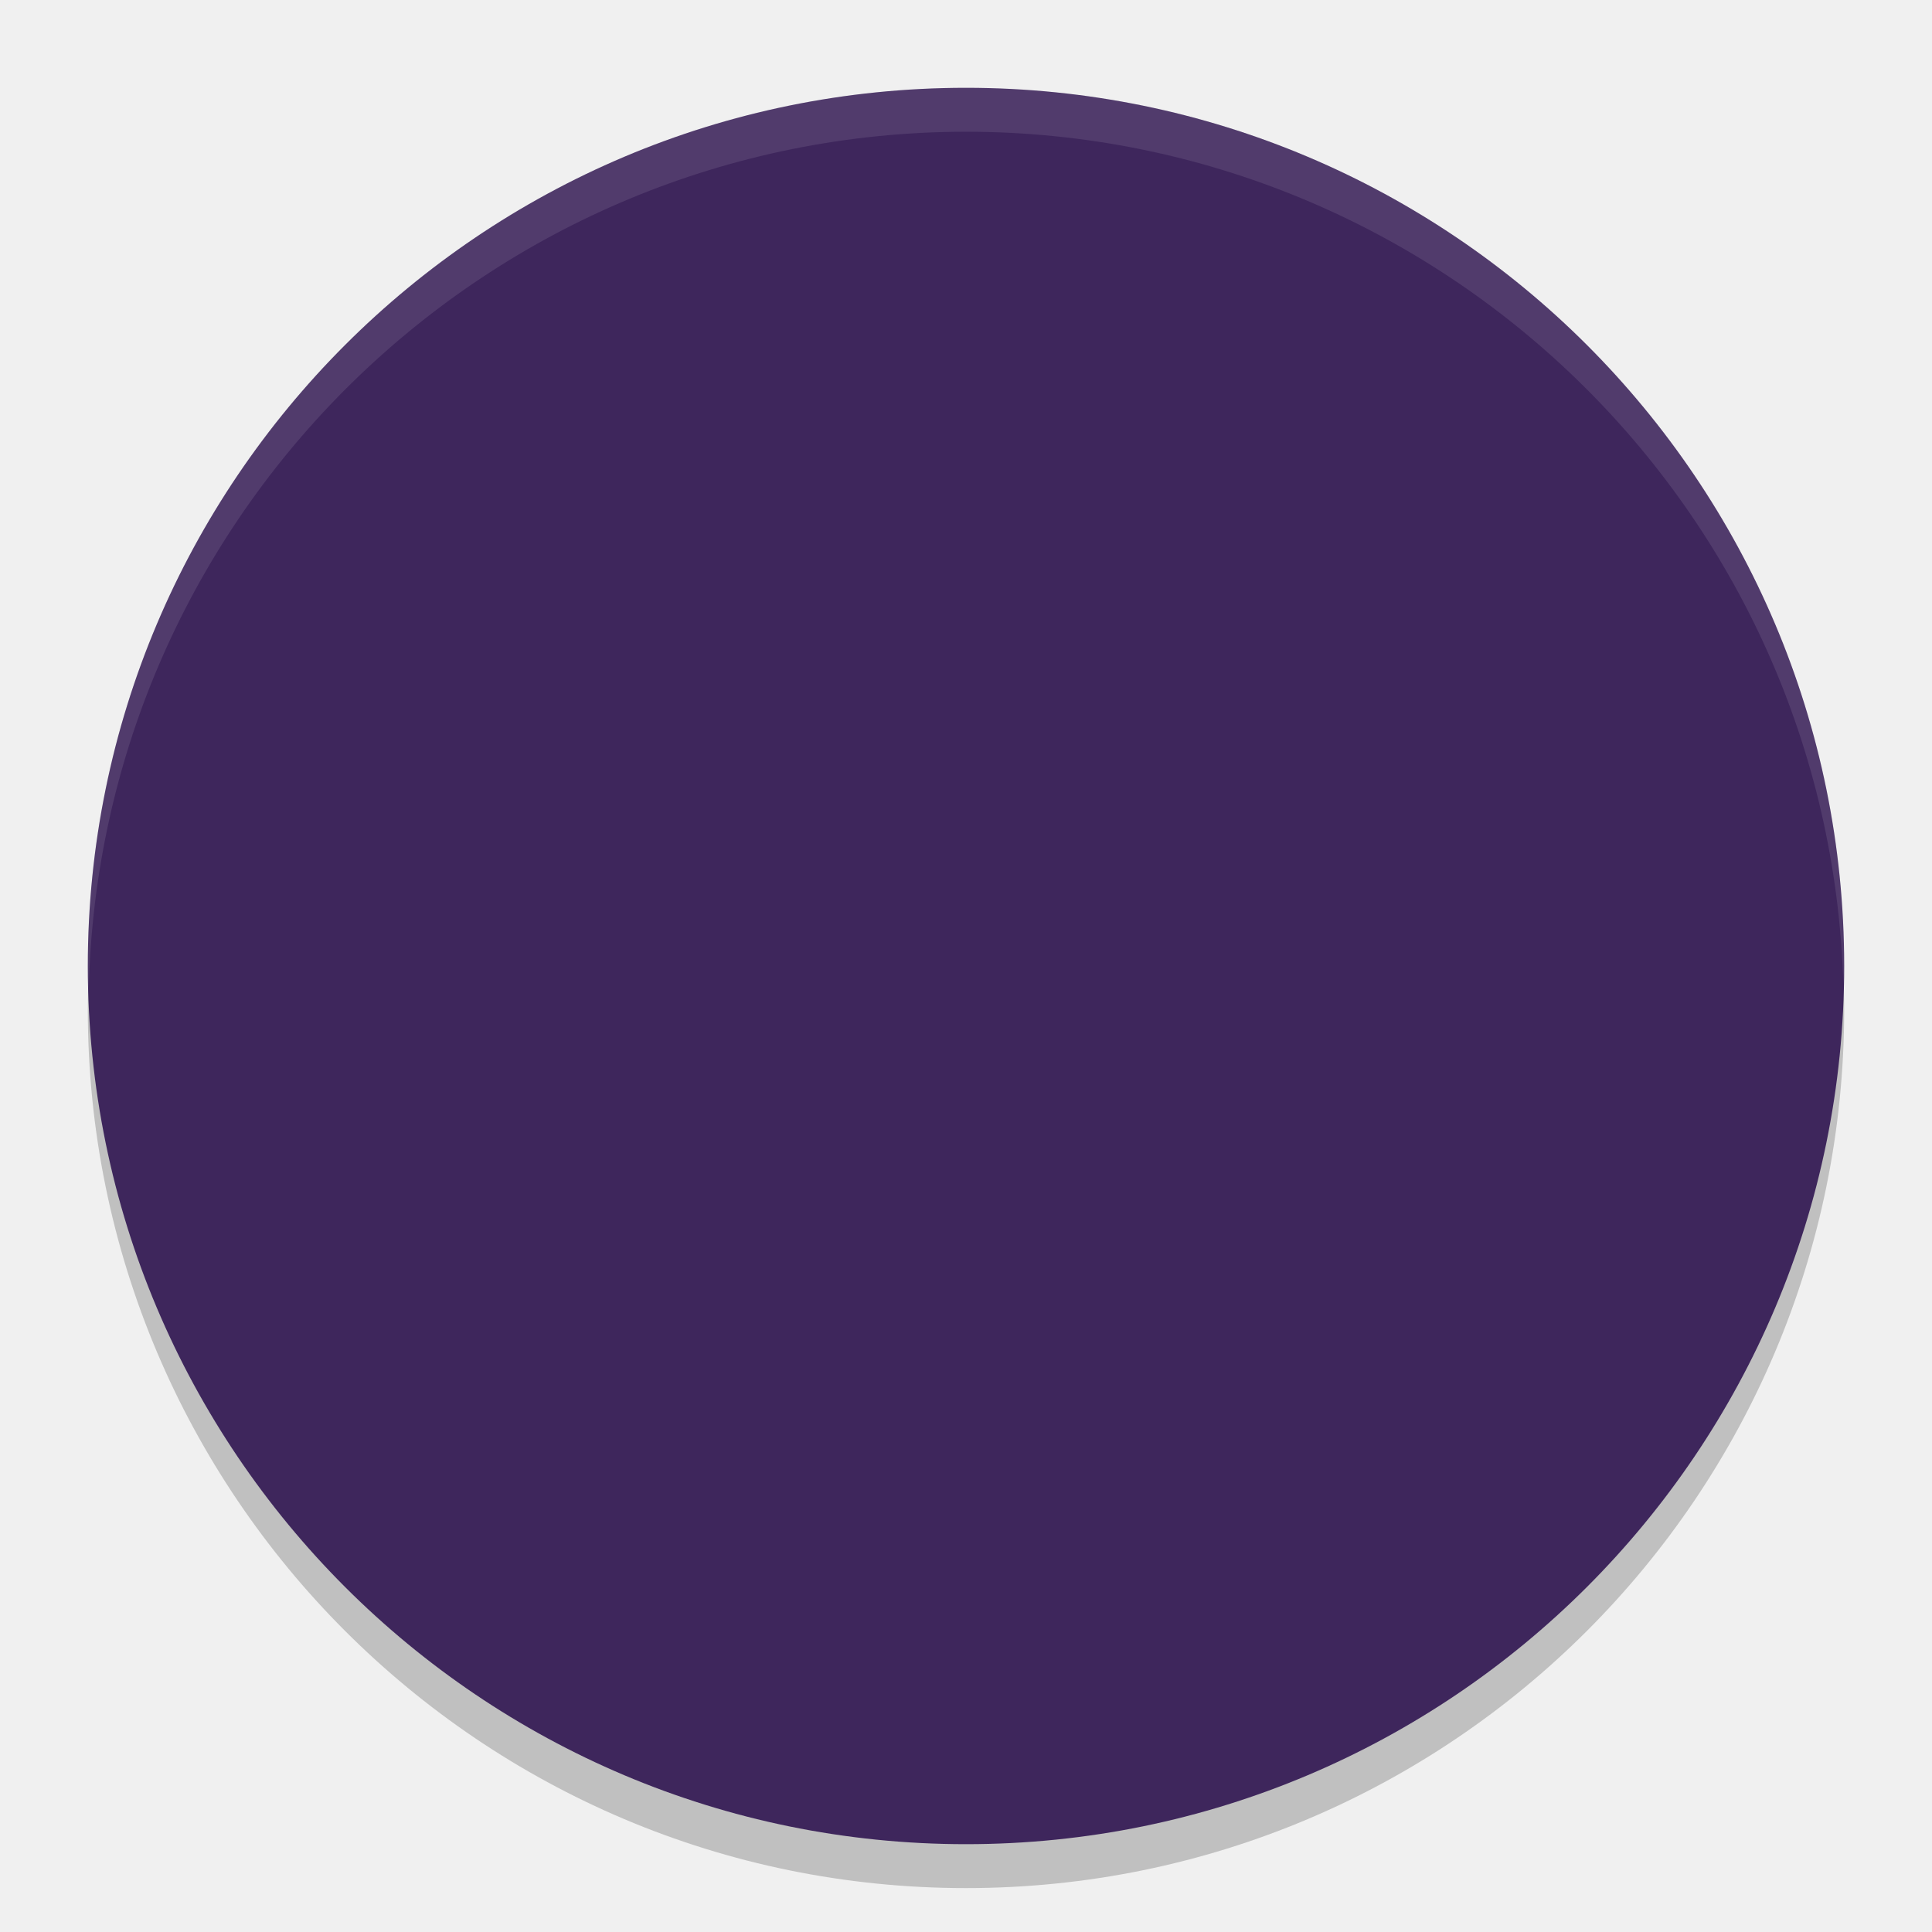
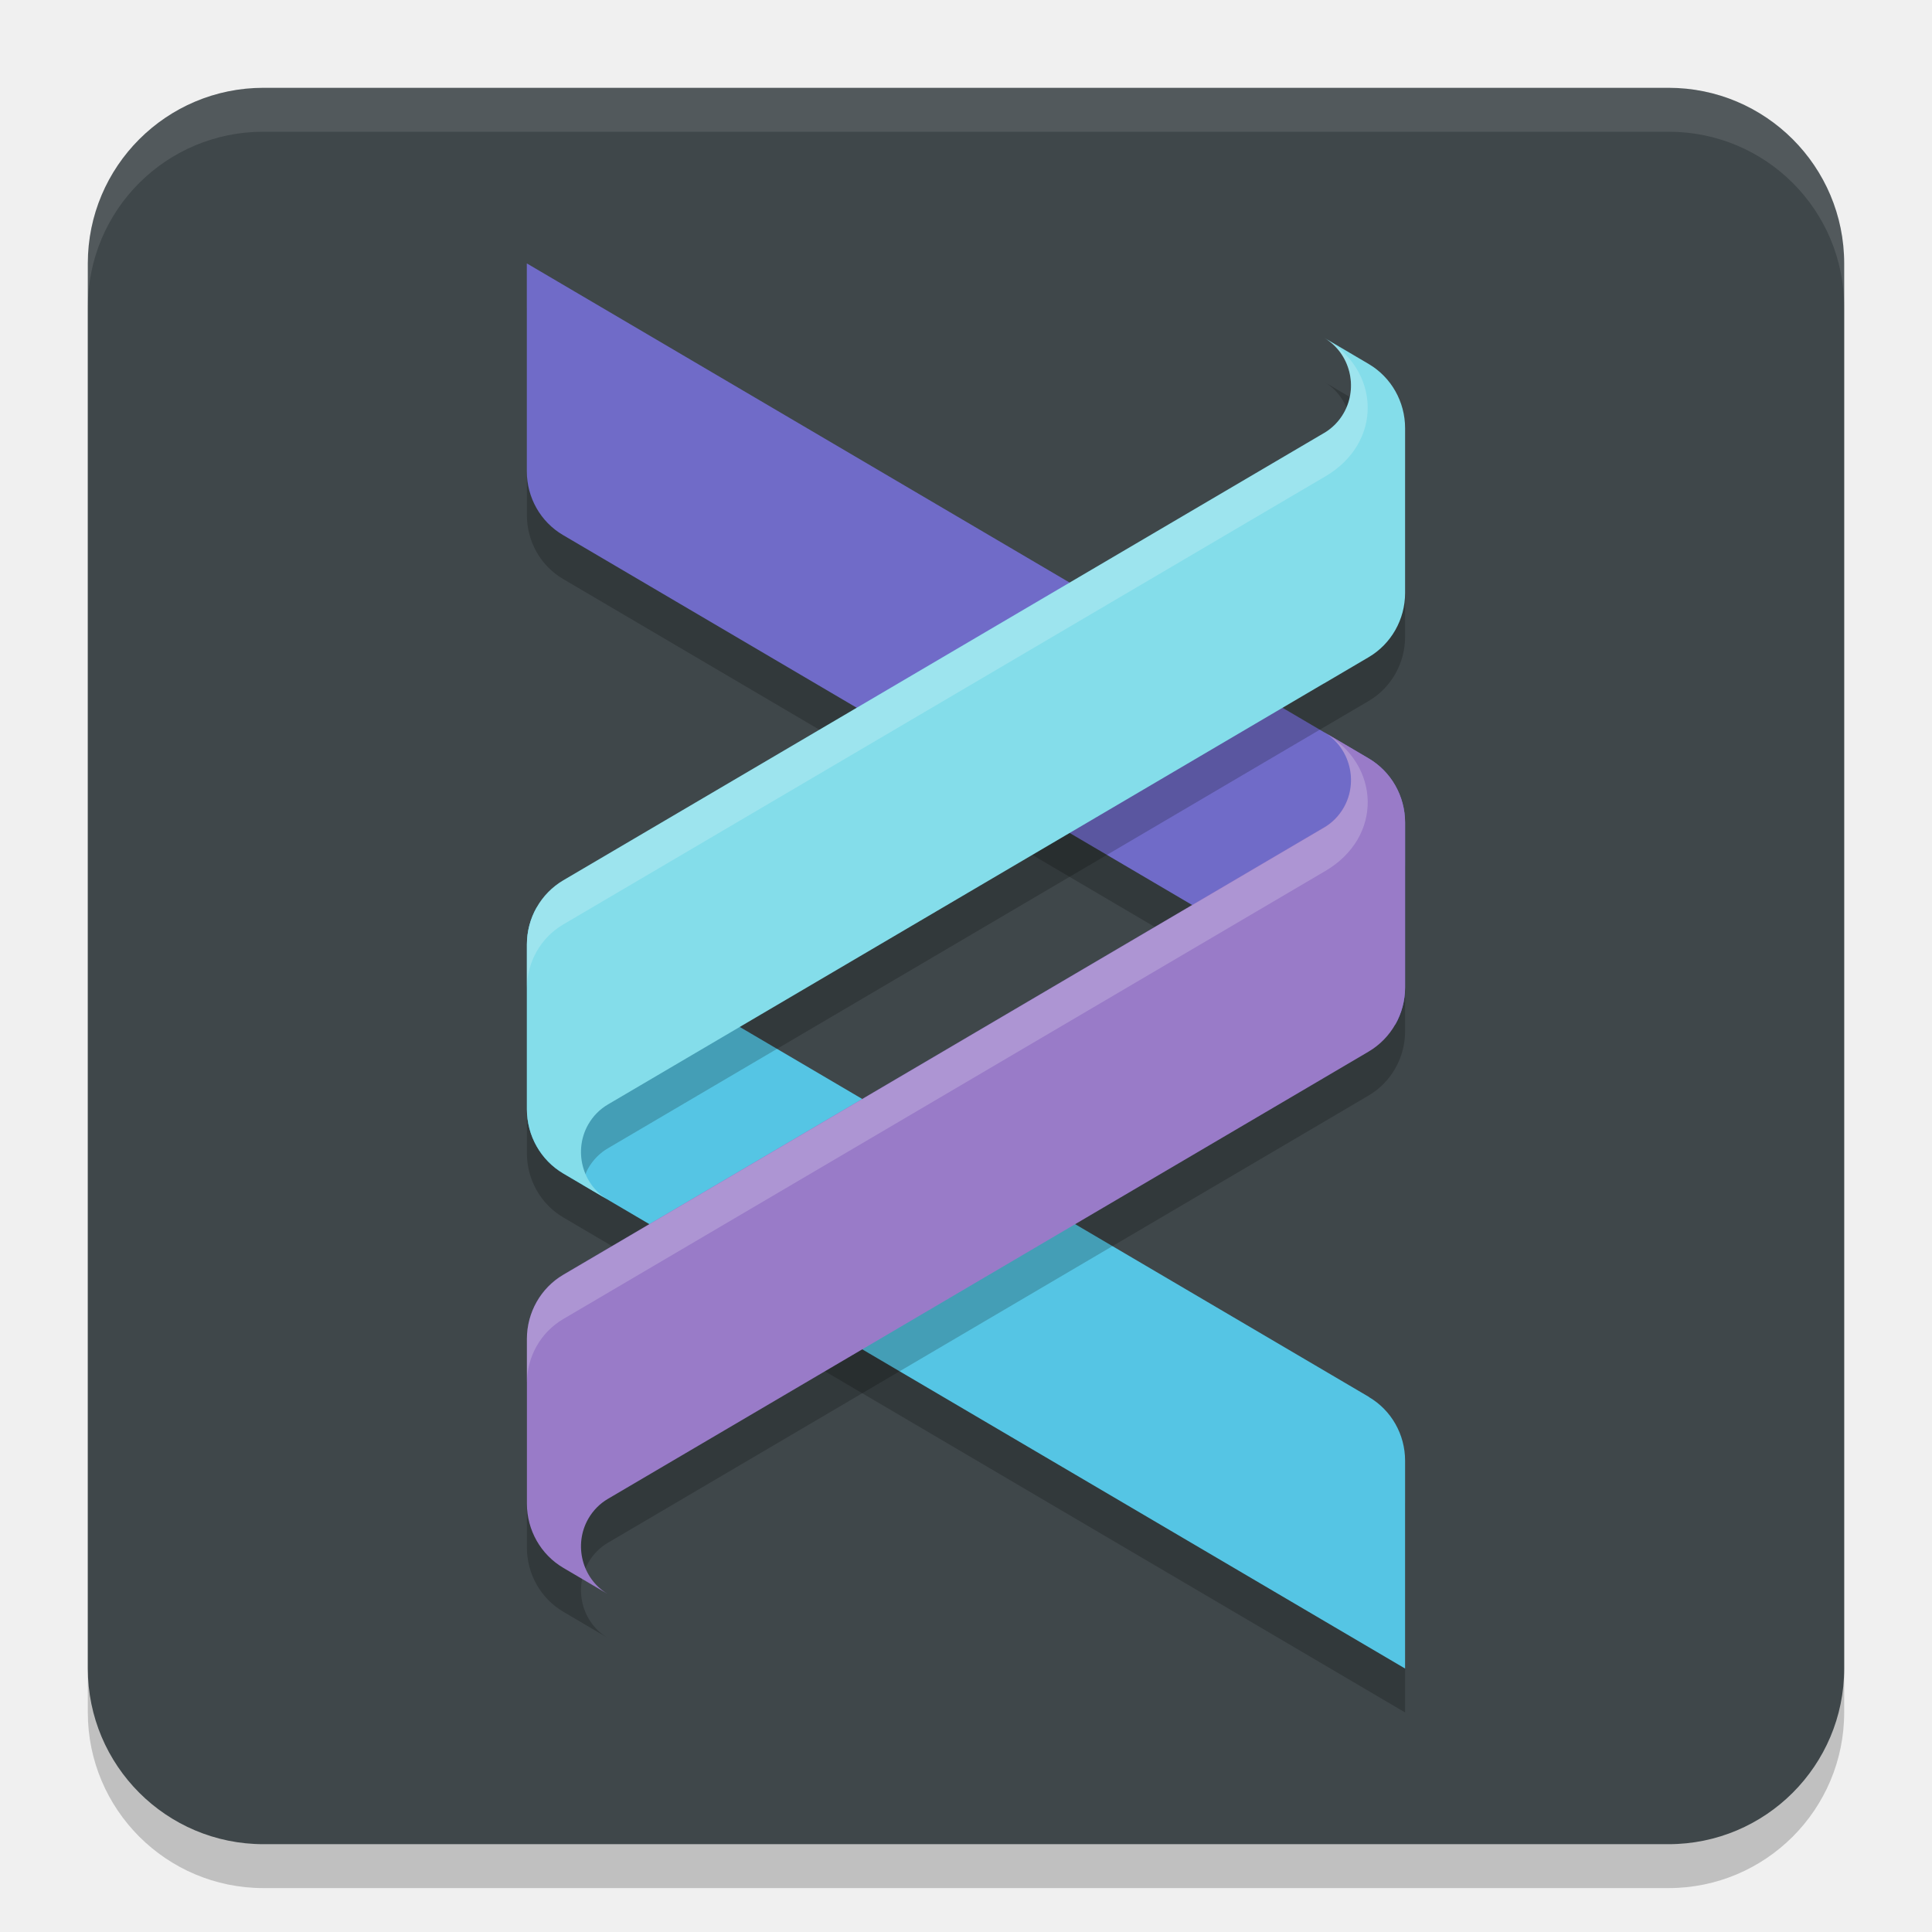
<svg xmlns="http://www.w3.org/2000/svg" width="22" height="22" version="1.1">
-   <g transform="translate(-1,-1)">
-     <circle style="opacity:0.2" cx="12" cy="12.5" r="10" />
-     <circle style="fill:#3e265c" cx="12" cy="12" r="10" />
-     <path style="opacity:0.1;fill:#ffffff" d="M 12,2 A 10,10 0 0 0 2,12 10,10 0 0 0 2.01,12.293 10,10 0 0 1 12,2.5 10,10 0 0 1 21.99,12.207 10,10 0 0 0 22,12 10,10 0 0 0 12,2 Z" />
-   </g>
+   <rect x="1" y="1.5" width="20" height="20" rx="2" ry="2" style="opacity:.2" />
+   <rect x="1" y="1" width="20" height="20" rx="2" ry="2" style="fill:#3f474a" />
+   <path d="m3 1c-1.108 0-2 0.892-2 2v0.5c0-1.108 0.892-2 2-2h16c1.108 0 2 0.892 2 2v-0.5c0-1.108-0.892-2-2-2h-16z" style="fill:#ffffff;opacity:.1" />
+   <path d="m15.589 16.409c0.254 0.149 0.411 0.425 0.411 0.724v2.367l-9.586-5.637c-0.256-0.151-0.414-0.429-0.414-0.731v-1.876c0-0.151 0.039-0.296 0.111-0.422 0 0 7.61 4.475 9.479 5.574z" style="fill-rule:evenodd;font-variation-settings:normal;opacity:.2;stop-color:#000000" />
+   <path d="m15.589 15.909c0.254 0.149 0.411 0.425 0.411 0.724v2.367l-9.586-5.637c-0.256-0.151-0.414-0.429-0.414-0.731v-1.876c0-0.151 0.039-0.296 0.111-0.422 0 0 7.61 4.475 9.479 5.574z" style="fill-rule:evenodd;fill:#55c5e4" />
+   <path d="m6 3.5v2.367c0 0.299 0.156 0.575 0.41 0.725 1.807 1.062 8.69 5.11 9.164 5.389l0.012-0.006c0.256-0.151 0.414-0.429 0.414-0.73v-1.377c0-0.301-0.158-0.58-0.414-0.73l-9.586-5.637z" style="fill-rule:evenodd;opacity:.2" />
+   <path d="m6.922 17.568c-0.09 0.053-0.168 0.13-0.224 0.228-0.168 0.296-0.07 0.678 0.217 0.852h-1.044e-4l-0.501-0.295c-0.256-0.151-0.414-0.429-0.414-0.731v-1.876c0-0.302 0.158-0.58 0.414-0.731l8.664-5.094 0.004-0.002c0.088-0.053 0.165-0.129 0.22-0.226 0.168-0.296 0.07-0.678-0.217-0.852h1.74e-4l0.501 0.295c0.256 0.151 0.414 0.429 0.414 0.731v1.876c0 0.301-0.158 0.58-0.414 0.731l-0.515 0.303 7e-3 -0.004z" style="fill-rule:evenodd;font-variation-settings:normal;opacity:.2;stop-color:#000000" />
+   <path d="m6 3 9.586 5.637c0.256 0.151 0.414 0.429 0.414 0.731v1.876c0 0.151-0.039 0.296-0.111 0.422 0 0-7.61-4.475-9.479-5.574-0.254-0.149-0.411-0.426-0.411-0.724v-2.367z" style="fill-rule:evenodd;fill:#706bc8" />
+   <path d="m6.922 17.068c-0.09 0.053-0.168 0.13-0.224 0.228-0.168 0.296-0.07 0.678 0.217 0.852h-1.044e-4l-0.501-0.295c-0.256-0.151-0.414-0.429-0.414-0.731v-1.876c0-0.302 0.158-0.58 0.414-0.731l8.664-5.094 0.004-0.002c0.088-0.053 0.165-0.129 0.22-0.226 0.168-0.296 0.07-0.678-0.217-0.852h1.74e-4l0.501 0.295c0.256 0.151 0.414 0.429 0.414 0.731v1.876c0 0.301-0.158 0.58-0.414 0.731l-0.515 0.303 7e-3 -0.004z" style="fill-rule:evenodd;fill:#997bc8" />
+   <path d="m15.084 4.352c0.287 0.174 0.386 0.556 0.219 0.852-0.055 0.097-0.132 0.174-0.221 0.227l-0.004 0.002-8.664 5.094c-0.256 0.151-0.414 0.429-0.414 0.73v1.377c0 0.301 0.158 0.58 0.414 0.73l0.219 0.129c0.013-0.064 0.031-0.128 0.064-0.188 0.056-0.098 0.134-0.176 0.225-0.229l8.148-4.791 0.516-0.303c0.256-0.151 0.414-0.429 0.414-0.73v-1.875c0-0.301-0.158-0.58-0.414-0.73l-0.502-0.295z" style="fill-rule:evenodd;font-variation-settings:normal;opacity:.2;stop-color:#000000" />
+   <path d="m6.922 12.577c-0.09 0.053-0.168 0.13-0.224 0.228-0.168 0.296-0.07 0.678 0.217 0.852h-1.044e-4l-0.501-0.295c-0.256-0.151-0.414-0.429-0.414-0.731v-1.876c0-0.302 0.158-0.58 0.414-0.731l8.664-5.094 0.004-0.002c0.088-0.053 0.165-0.129 0.22-0.226 0.168-0.296 0.07-0.678-0.217-0.852h1.74e-4l0.501 0.295c0.256 0.151 0.414 0.429 0.414 0.731v1.876c0 0.302-0.158 0.58-0.414 0.731l-0.515 0.303 7e-3 -0.005z" style="fill-rule:evenodd;fill:#84ddea" />
+   <path d="m15.084 3.852c0.287 0.174 0.386 0.556 0.219 0.852-0.055 0.097-0.132 0.174-0.221 0.227l-0.004 0.002-8.664 5.094c-0.256 0.151-0.414 0.429-0.414 0.73v0.5c0-0.302 0.158-0.58 0.414-0.73l8.664-5.094 0.004-0.002c0.68-0.393 0.632-1.224 2e-3 -1.578z" style="fill-rule:evenodd;fill:#ffffff;opacity:.2" />
+   <path d="m15.084 8.344c0.287 0.174 0.386 0.556 0.219 0.852-0.055 0.097-0.132 0.174-0.221 0.227l-0.004 0.002-8.664 5.094c-0.256 0.151-0.414 0.429-0.414 0.731v0.5c0-0.302 0.158-0.58 0.414-0.73l8.664-5.094 0.004-2e-3c0.68-0.393 0.632-1.224 2e-3 -1.578z" style="fill-rule:evenodd;fill:#ffffff;opacity:.2" />
</svg>
